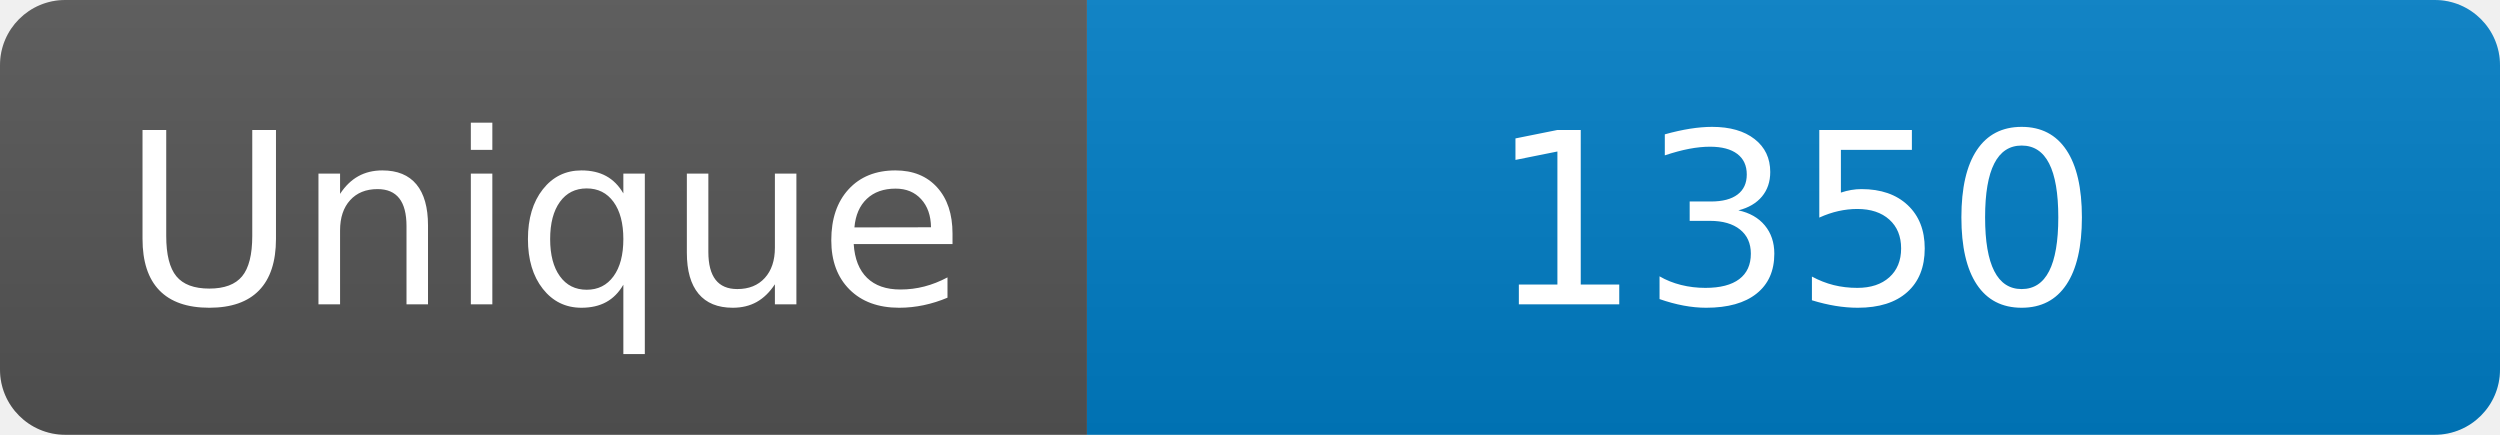
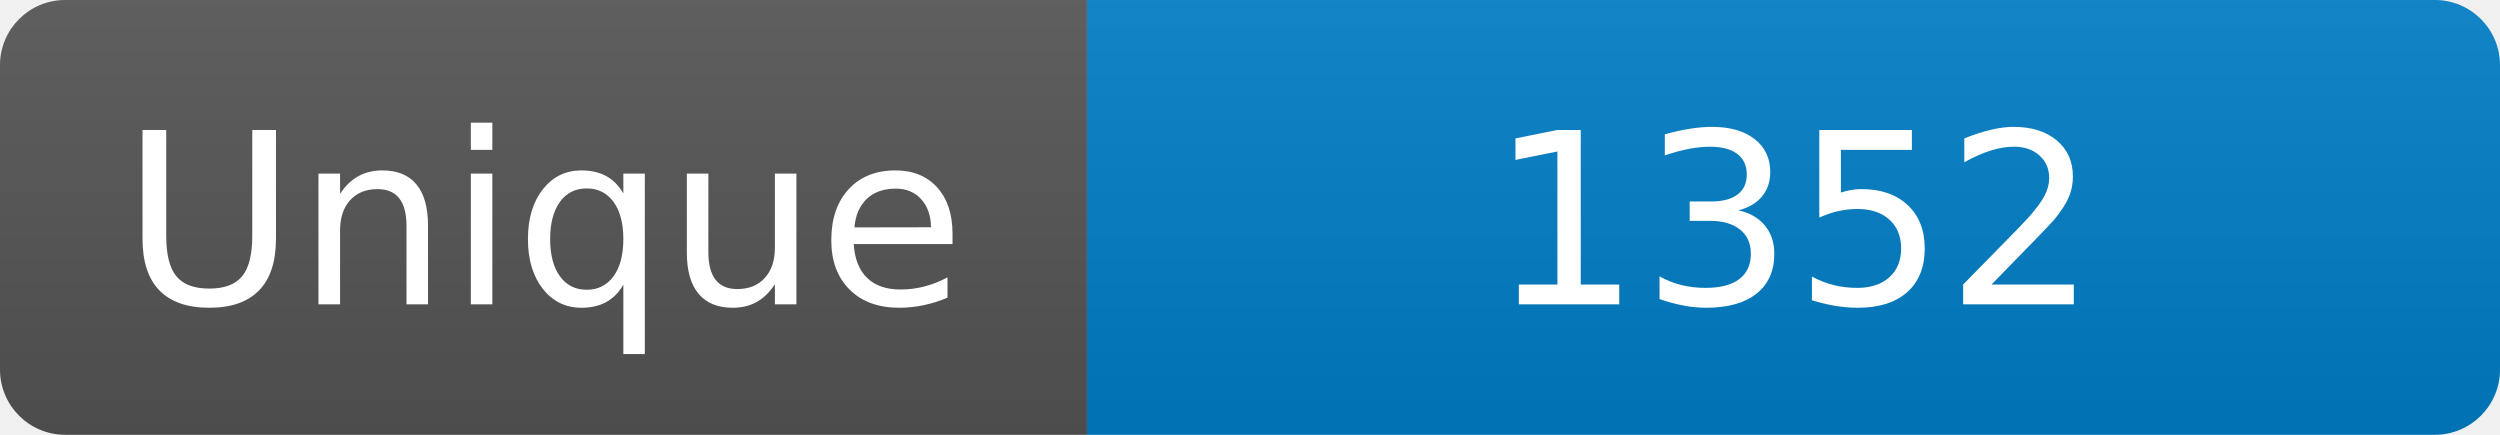
<svg xmlns="http://www.w3.org/2000/svg" width="115" height="20" role="img" aria-label="Maintained?: yes">
  <linearGradient id="s" x2="0" y2="100%">
    <stop offset="0" stop-color="#bbb" stop-opacity=".1" />
    <stop offset="1" stop-opacity=".1" />
  </linearGradient>
  <clipPath id="r">
    <rect width="115" height="20" rx="3" fill="#fff" />
  </clipPath>
  <g clip-path="url(#r)">
    <rect width="50" height="20" fill="#555" />
    <rect x="50" width="160" height="20" fill="#007ec6" />
    <rect width="115" height="20" fill="url(#s)" />
  </g>
  <g fill="#fff" text-anchor="middle" font-family="Verdana,Geneva,DejaVu Sans,sans-serif" font-size="110">
    <text x="250" y="140" transform="scale(.1)" fill="#fff">Unique</text>
-     <text x="825" y="140" transform="scale(.1)" fill="#fff">1350</text>
+     <text x="825" y="140" transform="scale(.1)" fill="#fff">1352</text>
  </g>
</svg>
